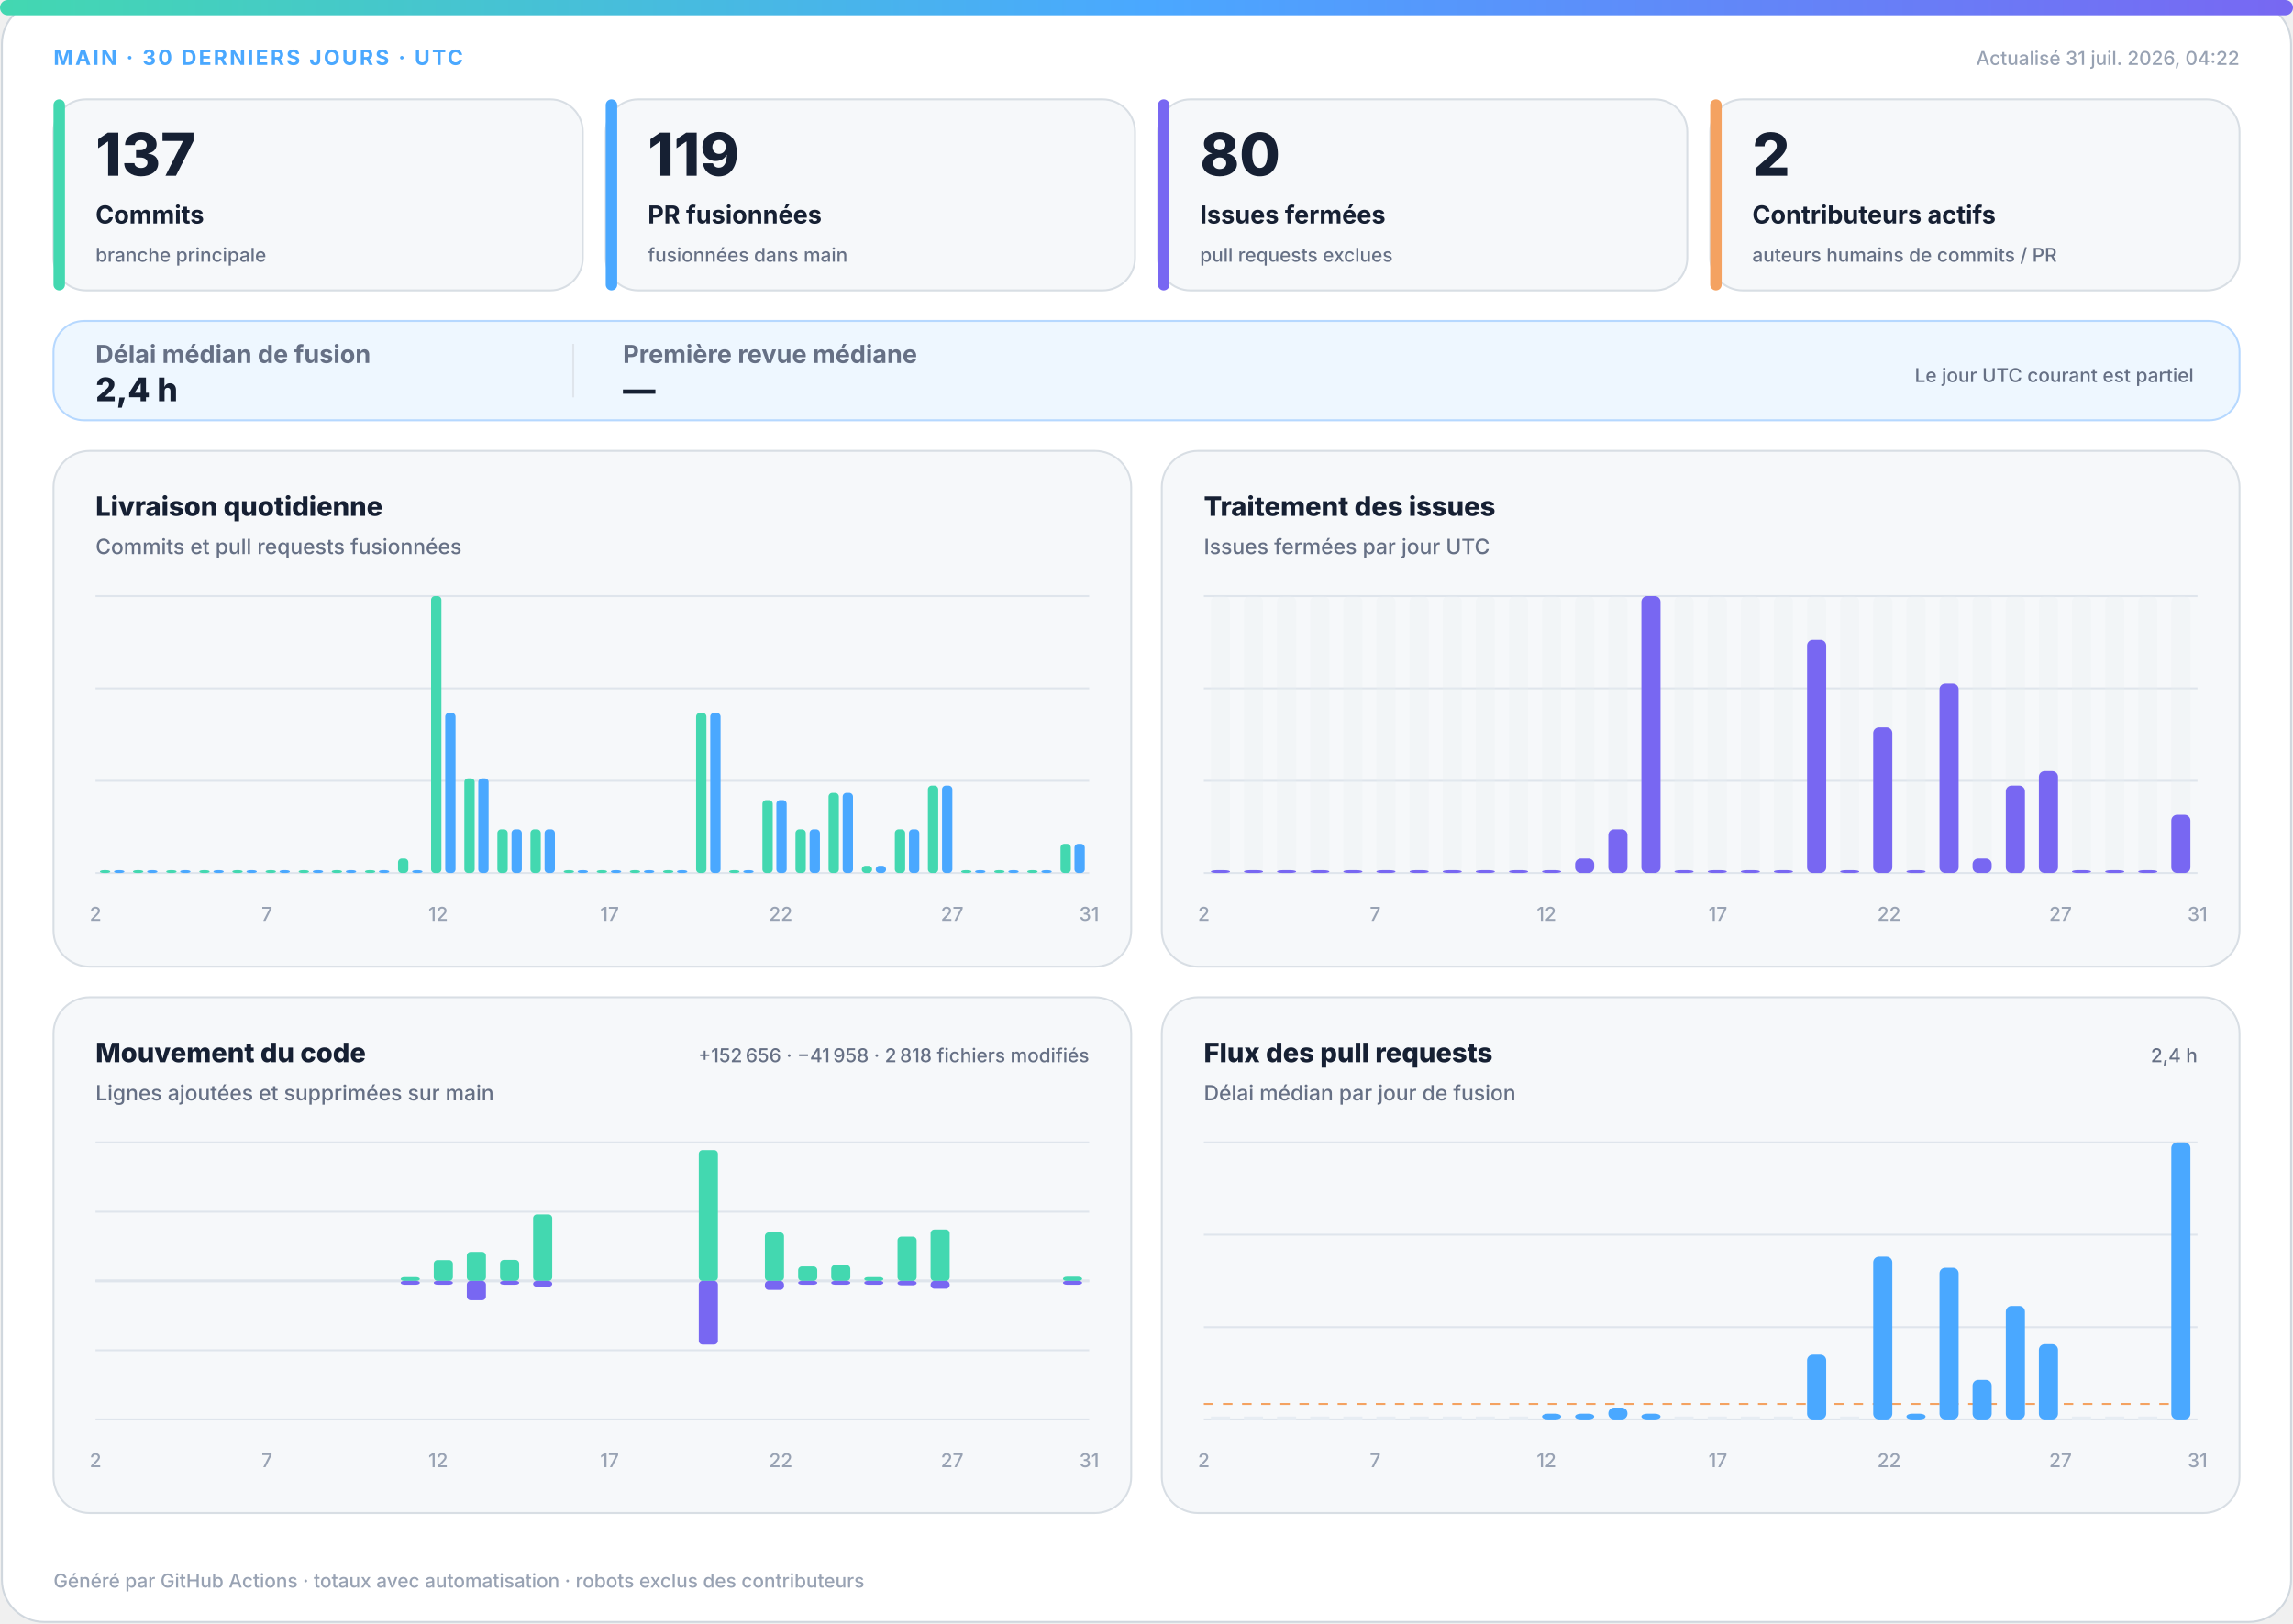
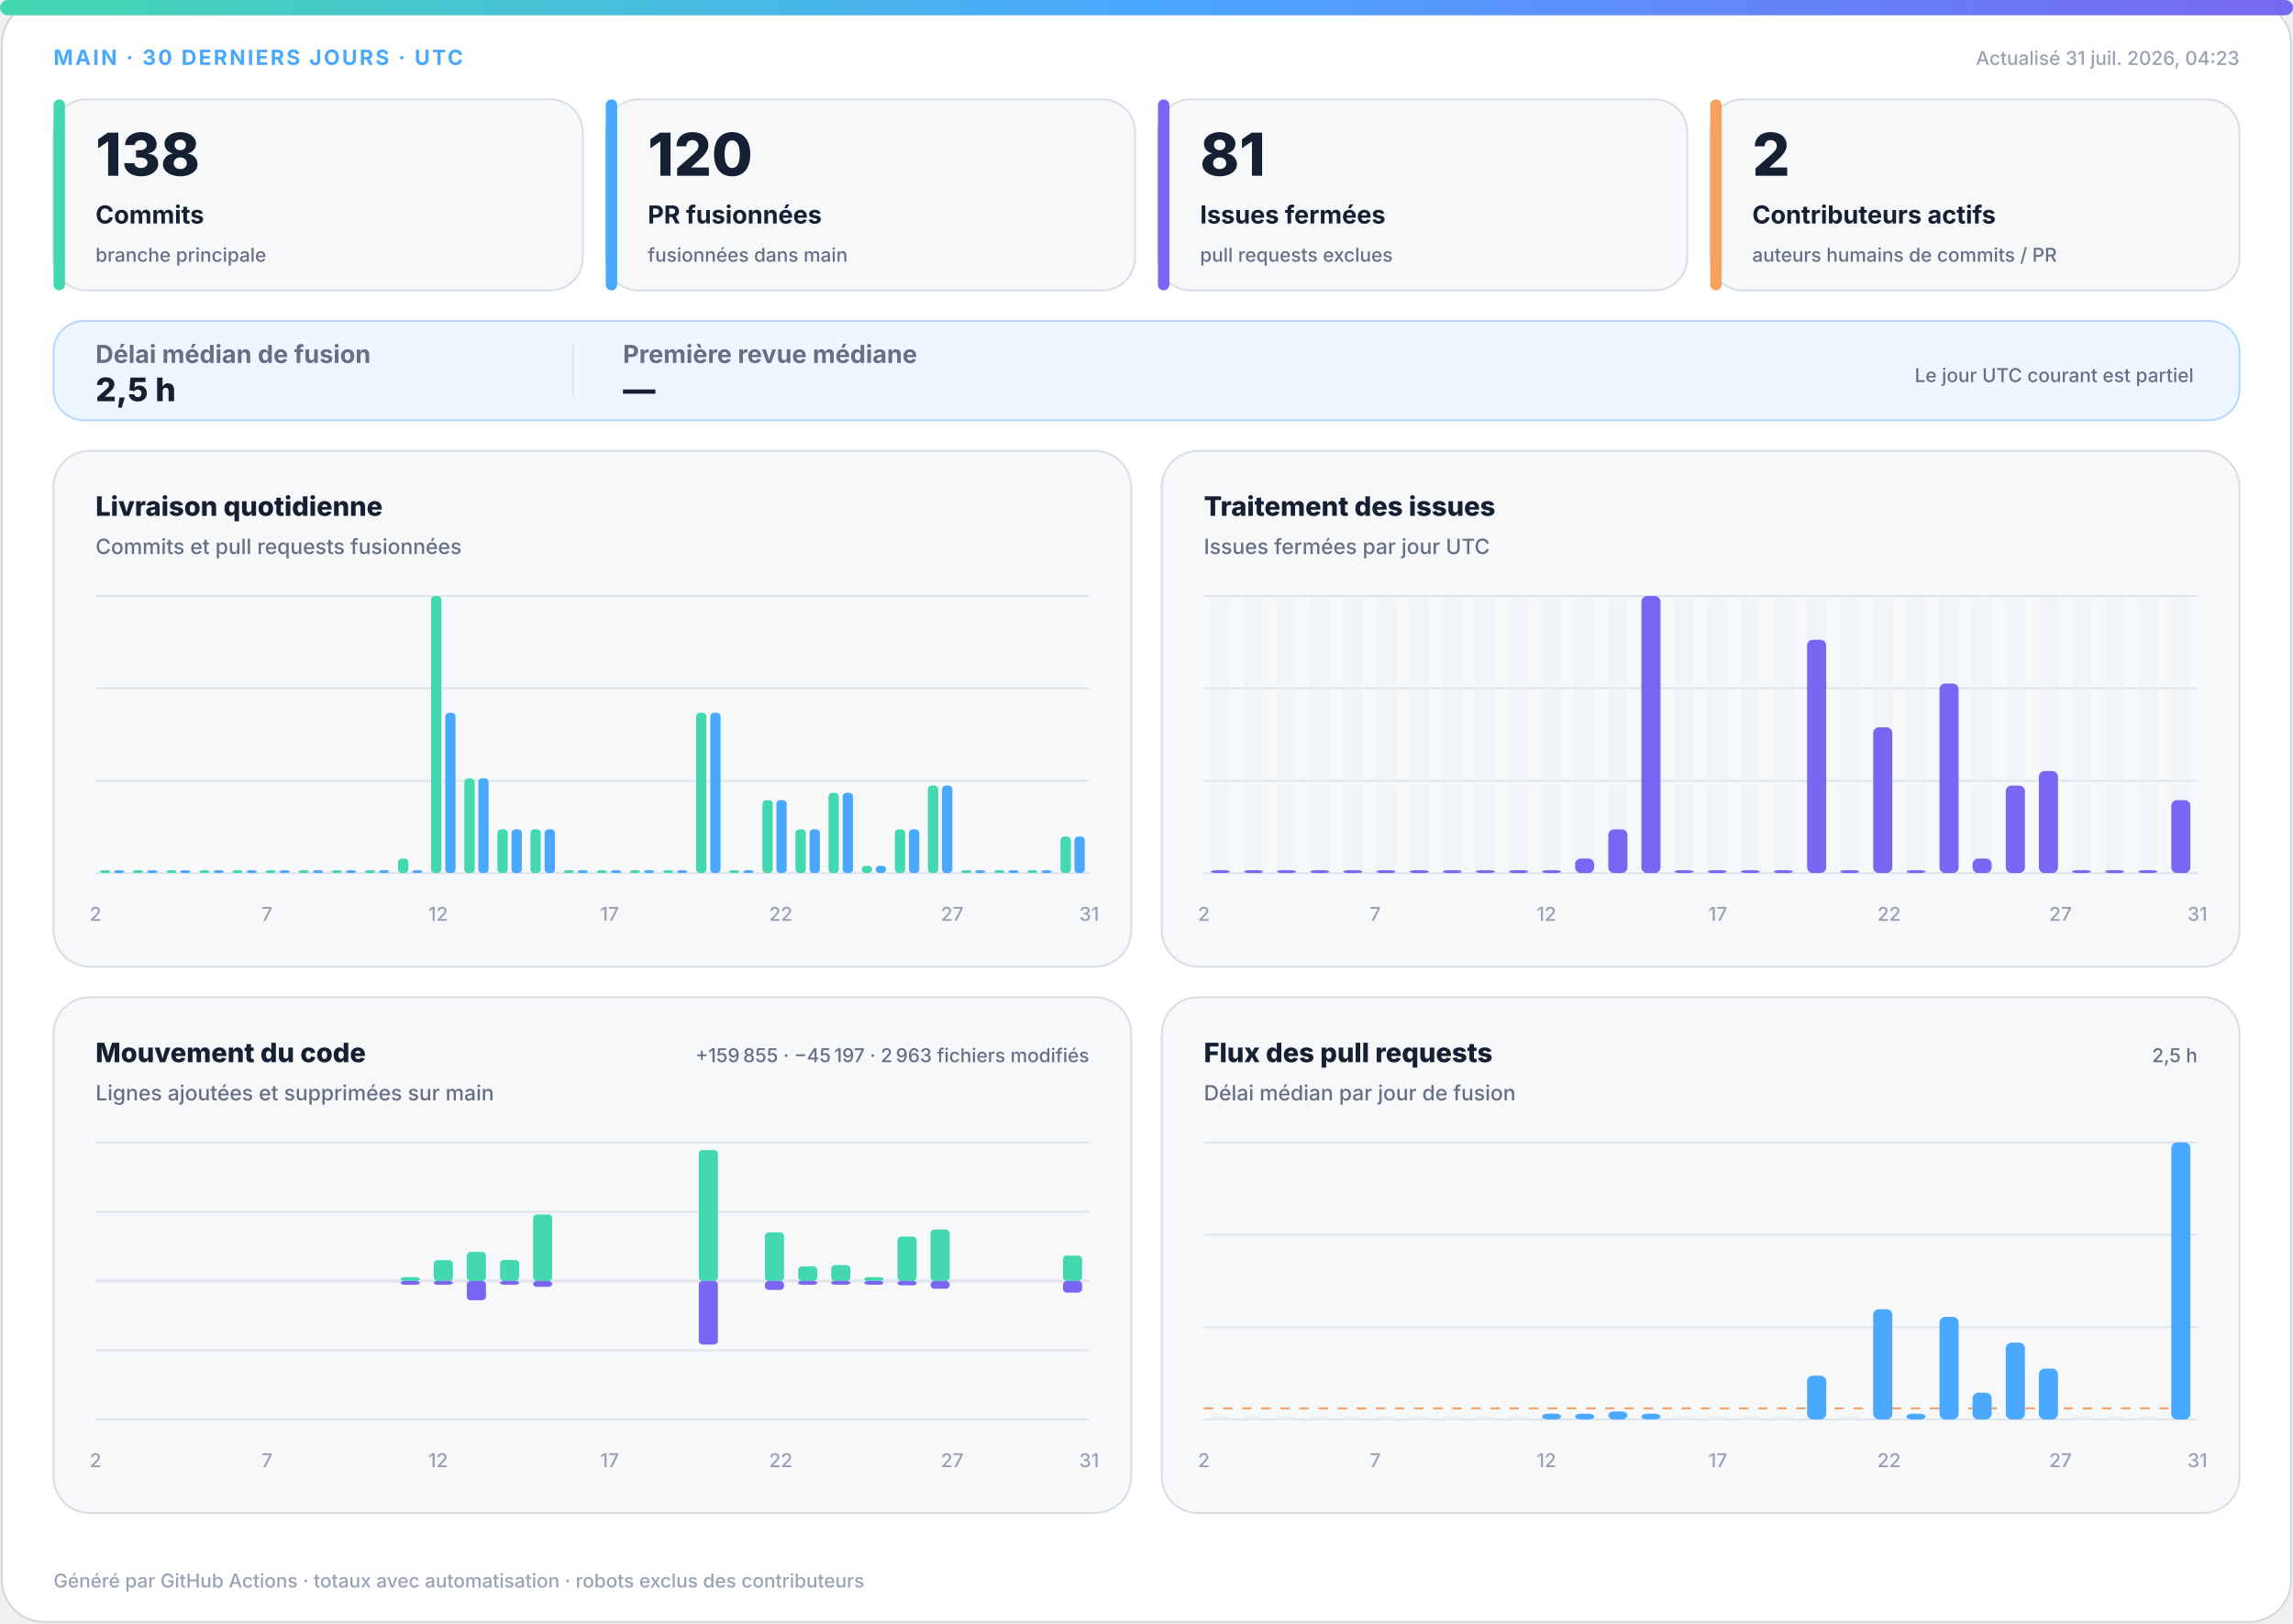
<svg xmlns="http://www.w3.org/2000/svg" width="1200" height="850" viewBox="0 0 1200 850" role="img" aria-labelledby="title desc">
  <defs>
    <linearGradient id="accent" x1="0" y1="0" x2="1" y2="0">
      <stop offset="0%" stop-color="#43d8b0" />
      <stop offset="50%" stop-color="#4aa8ff" />
      <stop offset="100%" stop-color="#7867f2" />
    </linearGradient>
    <linearGradient id="soft" x1="0" y1="0" x2="1" y2="1">
      <stop offset="0%" stop-color="#43d8b0" stop-opacity=".18" />
      <stop offset="100%" stop-color="#7867f2" stop-opacity=".12" />
    </linearGradient>
  </defs>
  <style>
.bg{fill:#fff;stroke:#d0d7de}.surface{fill:#f6f8fa;stroke:#d8dee4}.strong{fill:#eef7ff;stroke:#b6d8ff}.ink{fill:#162033}.muted{fill:#667085}.faint{fill:#98a2b3}.grid{stroke:#dfe5ec}.track{fill:#e7edf3}
.meta{font:750 11px -apple-system,BlinkMacSystemFont,"Segoe UI",sans-serif;letter-spacing:1.1px}.value{font:820 31px -apple-system,BlinkMacSystemFont,"Segoe UI",sans-serif}.label{font:720 13px -apple-system,BlinkMacSystemFont,"Segoe UI",sans-serif}.scope{font:520 10px -apple-system,BlinkMacSystemFont,"Segoe UI",sans-serif}.chart-title{font:760 14px -apple-system,BlinkMacSystemFont,"Segoe UI",sans-serif}.chart-subtitle{font:520 11px -apple-system,BlinkMacSystemFont,"Segoe UI",sans-serif}.small{font:540 10px -apple-system,BlinkMacSystemFont,"Segoe UI",sans-serif}.flow-value{font:780 17px -apple-system,BlinkMacSystemFont,"Segoe UI",sans-serif}
@media(prefers-color-scheme:dark){.bg{fill:#0d1117;stroke:#30363d}.surface{fill:#161b22;stroke:#30363d}.strong{fill:#10263a;stroke:#244d70}.ink{fill:#f0f6fc}.muted{fill:#a7b0bc}.faint{fill:#7d8590}.grid{stroke:#30363d}.track{fill:#27313d}}
</style>
  <rect class="bg" x="1" y="1" width="1198" height="848" rx="22" />
  <rect x="0" y="0" width="1200" height="8" rx="4" fill="url(#accent)" />
  <text class="meta" x="28" y="34" fill="#4aa8ff">MAIN · 30 DERNIERS JOURS · UTC</text>
-   <text class="small faint" x="1172" y="34" text-anchor="end">Actualisé 31 juil. 2026, 04:22</text>
+   <text class="small faint" x="1172" y="34" text-anchor="end">Actualisé 31 juil. 2026, 04:23</text>
  <g>
    <rect class="surface" x="28" y="52" width="277" height="100" rx="17" />
    <rect x="28" y="52" width="6" height="100" rx="3" fill="#43d8b0" />
-     <text class="value ink" x="50" y="92" style="font-size:31px">137</text>
+     <text class="value ink" x="50" y="92" style="font-size:31px">138</text>
    <text class="label ink" x="50" y="117" style="font-size:13px">Commits</text>
    <text class="scope muted" x="50" y="137" style="font-size:10px">branche principale</text>
  </g>
  <g>
    <rect class="surface" x="317" y="52" width="277" height="100" rx="17" />
    <rect x="317" y="52" width="6" height="100" rx="3" fill="#4aa8ff" />
-     <text class="value ink" x="339" y="92" style="font-size:31px">119</text>
+     <text class="value ink" x="339" y="92" style="font-size:31px">120</text>
    <text class="label ink" x="339" y="117" style="font-size:13px">PR fusionnées</text>
    <text class="scope muted" x="339" y="137" style="font-size:10px">fusionnées dans main</text>
  </g>
  <g>
    <rect class="surface" x="606" y="52" width="277" height="100" rx="17" />
    <rect x="606" y="52" width="6" height="100" rx="3" fill="#7867f2" />
-     <text class="value ink" x="628" y="92" style="font-size:31px">80</text>
+     <text class="value ink" x="628" y="92" style="font-size:31px">81</text>
    <text class="label ink" x="628" y="117" style="font-size:13px">Issues fermées</text>
    <text class="scope muted" x="628" y="137" style="font-size:10px">pull requests exclues</text>
  </g>
  <g>
    <rect class="surface" x="895" y="52" width="277" height="100" rx="17" />
    <rect x="895" y="52" width="6" height="100" rx="3" fill="#f4a261" />
    <text class="value ink" x="917" y="92" style="font-size:31px">2</text>
    <text class="label ink" x="917" y="117" style="font-size:13px">Contributeurs actifs</text>
    <text class="scope muted" x="917" y="137" style="font-size:10px">auteurs humains de commits / PR</text>
  </g>
  <g>
    <rect class="strong" x="28" y="168" width="1144" height="52" rx="16" fill="url(#soft)" />
    <text class="label muted" x="50" y="190">Délai médian de fusion</text>
-     <text class="flow-value ink" x="50" y="210">2,4 h</text>
+     <text class="flow-value ink" x="50" y="210">2,5 h</text>
    <line class="grid" x1="300" y1="180" x2="300" y2="208" />
    <text class="label muted" x="326" y="190">Première revue médiane</text>
    <text class="flow-value ink" x="326" y="210">—</text>
    <text class="scope muted" x="1148" y="200" text-anchor="end">Le jour UTC courant est partiel</text>
  </g>
  <g>
    <rect class="surface" x="28" y="236" width="564" height="270" rx="19" />
    <text class="chart-title ink" x="50" y="270">Livraison quotidienne</text>
    <text class="chart-subtitle muted" x="50" y="290">Commits et pull requests fusionnées</text>
    <line class="grid" x1="50" y1="312.0" x2="570" y2="312.0" />
    <line class="grid" x1="50" y1="360.3" x2="570" y2="360.3" />
    <line class="grid" x1="50" y1="408.7" x2="570" y2="408.7" />
    <line class="grid" x1="50" y1="457.0" x2="570" y2="457.0" />
    <rect x="52.3" y="455.5" width="5.4" height="1.5" rx="2" fill="#43d8b0" />
    <rect x="59.7" y="455.5" width="5.4" height="1.5" rx="2" fill="#4aa8ff" />
    <rect x="69.6" y="455.5" width="5.4" height="1.5" rx="2" fill="#43d8b0" />
    <rect x="77.0" y="455.5" width="5.4" height="1.5" rx="2" fill="#4aa8ff" />
    <rect x="87.0" y="455.5" width="5.4" height="1.5" rx="2" fill="#43d8b0" />
    <rect x="94.3" y="455.5" width="5.4" height="1.5" rx="2" fill="#4aa8ff" />
    <rect x="104.3" y="455.5" width="5.4" height="1.5" rx="2" fill="#43d8b0" />
    <rect x="111.7" y="455.5" width="5.4" height="1.5" rx="2" fill="#4aa8ff" />
    <rect x="121.6" y="455.5" width="5.4" height="1.5" rx="2" fill="#43d8b0" />
    <rect x="129.0" y="455.5" width="5.4" height="1.5" rx="2" fill="#4aa8ff" />
    <rect x="139.0" y="455.5" width="5.4" height="1.5" rx="2" fill="#43d8b0" />
    <rect x="146.3" y="455.5" width="5.4" height="1.5" rx="2" fill="#4aa8ff" />
    <rect x="156.3" y="455.5" width="5.4" height="1.5" rx="2" fill="#43d8b0" />
    <rect x="163.7" y="455.5" width="5.4" height="1.5" rx="2" fill="#4aa8ff" />
    <rect x="173.6" y="455.5" width="5.4" height="1.5" rx="2" fill="#43d8b0" />
    <rect x="181.0" y="455.5" width="5.4" height="1.5" rx="2" fill="#4aa8ff" />
    <rect x="191.0" y="455.5" width="5.4" height="1.5" rx="2" fill="#43d8b0" />
    <rect x="198.3" y="455.5" width="5.4" height="1.5" rx="2" fill="#4aa8ff" />
    <rect x="208.3" y="449.4" width="5.4" height="7.6" rx="2" fill="#43d8b0" />
    <rect x="215.7" y="455.5" width="5.4" height="1.5" rx="2" fill="#4aa8ff" />
    <rect x="225.6" y="312.0" width="5.4" height="145.0" rx="2" fill="#43d8b0" />
    <rect x="233.0" y="373.1" width="5.4" height="83.9" rx="2" fill="#4aa8ff" />
    <rect x="243.0" y="407.4" width="5.4" height="49.6" rx="2" fill="#43d8b0" />
    <rect x="250.3" y="407.4" width="5.4" height="49.6" rx="2" fill="#4aa8ff" />
    <rect x="260.3" y="434.1" width="5.4" height="22.9" rx="2" fill="#43d8b0" />
    <rect x="267.7" y="434.1" width="5.4" height="22.9" rx="2" fill="#4aa8ff" />
    <rect x="277.6" y="434.1" width="5.4" height="22.9" rx="2" fill="#43d8b0" />
    <rect x="285.0" y="434.1" width="5.4" height="22.9" rx="2" fill="#4aa8ff" />
    <rect x="295.0" y="455.5" width="5.4" height="1.5" rx="2" fill="#43d8b0" />
    <rect x="302.3" y="455.5" width="5.4" height="1.5" rx="2" fill="#4aa8ff" />
    <rect x="312.3" y="455.5" width="5.4" height="1.5" rx="2" fill="#43d8b0" />
    <rect x="319.7" y="455.5" width="5.4" height="1.5" rx="2" fill="#4aa8ff" />
    <rect x="329.6" y="455.5" width="5.4" height="1.5" rx="2" fill="#43d8b0" />
    <rect x="337.0" y="455.5" width="5.4" height="1.5" rx="2" fill="#4aa8ff" />
    <rect x="347.0" y="455.5" width="5.4" height="1.5" rx="2" fill="#43d8b0" />
    <rect x="354.3" y="455.5" width="5.4" height="1.5" rx="2" fill="#4aa8ff" />
    <rect x="364.3" y="373.1" width="5.4" height="83.9" rx="2" fill="#43d8b0" />
    <rect x="371.7" y="373.1" width="5.4" height="83.9" rx="2" fill="#4aa8ff" />
    <rect x="381.6" y="455.5" width="5.4" height="1.5" rx="2" fill="#43d8b0" />
    <rect x="389.0" y="455.5" width="5.4" height="1.5" rx="2" fill="#4aa8ff" />
    <rect x="399.0" y="418.8" width="5.4" height="38.2" rx="2" fill="#43d8b0" />
    <rect x="406.3" y="418.8" width="5.4" height="38.2" rx="2" fill="#4aa8ff" />
    <rect x="416.3" y="434.1" width="5.4" height="22.9" rx="2" fill="#43d8b0" />
    <rect x="423.7" y="434.1" width="5.4" height="22.9" rx="2" fill="#4aa8ff" />
    <rect x="433.6" y="415.0" width="5.4" height="42.0" rx="2" fill="#43d8b0" />
    <rect x="441.0" y="415.0" width="5.4" height="42.0" rx="2" fill="#4aa8ff" />
    <rect x="451.0" y="453.2" width="5.4" height="3.8" rx="2" fill="#43d8b0" />
    <rect x="458.3" y="453.2" width="5.4" height="3.8" rx="2" fill="#4aa8ff" />
    <rect x="468.3" y="434.1" width="5.4" height="22.9" rx="2" fill="#43d8b0" />
    <rect x="475.7" y="434.1" width="5.4" height="22.9" rx="2" fill="#4aa8ff" />
    <rect x="485.6" y="411.2" width="5.4" height="45.8" rx="2" fill="#43d8b0" />
    <rect x="493.0" y="411.2" width="5.4" height="45.8" rx="2" fill="#4aa8ff" />
    <rect x="503.0" y="455.5" width="5.4" height="1.5" rx="2" fill="#43d8b0" />
    <rect x="510.3" y="455.5" width="5.4" height="1.5" rx="2" fill="#4aa8ff" />
    <rect x="520.3" y="455.5" width="5.4" height="1.5" rx="2" fill="#43d8b0" />
    <rect x="527.7" y="455.5" width="5.4" height="1.5" rx="2" fill="#4aa8ff" />
    <rect x="537.6" y="455.5" width="5.4" height="1.5" rx="2" fill="#43d8b0" />
    <rect x="545.0" y="455.5" width="5.4" height="1.5" rx="2" fill="#4aa8ff" />
-     <rect x="555.0" y="441.7" width="5.4" height="15.3" rx="2" fill="#43d8b0" />
-     <rect x="562.3" y="441.7" width="5.4" height="15.3" rx="2" fill="#4aa8ff" />
+     <rect x="555.0" y="437.9" width="5.4" height="19.1" rx="2" fill="#43d8b0" />
+     <rect x="562.3" y="437.9" width="5.4" height="19.1" rx="2" fill="#4aa8ff" />
    <text class="small faint" x="50.0" y="482" text-anchor="middle">2</text>
    <text class="small faint" x="139.7" y="482" text-anchor="middle">7</text>
    <text class="small faint" x="229.3" y="482" text-anchor="middle">12</text>
    <text class="small faint" x="319.0" y="482" text-anchor="middle">17</text>
    <text class="small faint" x="408.6" y="482" text-anchor="middle">22</text>
    <text class="small faint" x="498.3" y="482" text-anchor="middle">27</text>
    <text class="small faint" x="570.0" y="482" text-anchor="middle">31</text>
  </g>
  <g>
    <rect class="surface" x="608" y="236" width="564" height="270" rx="19" />
    <text class="chart-title ink" x="630" y="270">Traitement des issues</text>
    <text class="chart-subtitle muted" x="630" y="290">Issues fermées par jour UTC</text>
    <line class="grid" x1="630" y1="312.0" x2="1150" y2="312.0" />
    <line class="grid" x1="630" y1="360.3" x2="1150" y2="360.3" />
    <line class="grid" x1="630" y1="408.7" x2="1150" y2="408.7" />
    <line class="grid" x1="630" y1="457.0" x2="1150" y2="457.0" />
    <g>
      <rect class="track" x="633.7" y="312" width="10.0" height="145" rx="3" opacity=".3" />
      <rect x="633.7" y="455.5" width="10.0" height="1.5" rx="3" fill="#7867f2" />
    </g>
    <g>
      <rect class="track" x="651.0" y="312" width="10.0" height="145" rx="3" opacity=".3" />
      <rect x="651.0" y="455.5" width="10.0" height="1.5" rx="3" fill="#7867f2" />
    </g>
    <g>
      <rect class="track" x="668.3" y="312" width="10.0" height="145" rx="3" opacity=".3" />
      <rect x="668.3" y="455.5" width="10.0" height="1.5" rx="3" fill="#7867f2" />
    </g>
    <g>
      <rect class="track" x="685.7" y="312" width="10.0" height="145" rx="3" opacity=".3" />
      <rect x="685.7" y="455.5" width="10.0" height="1.5" rx="3" fill="#7867f2" />
    </g>
    <g>
      <rect class="track" x="703.0" y="312" width="10.0" height="145" rx="3" opacity=".3" />
      <rect x="703.0" y="455.5" width="10.0" height="1.5" rx="3" fill="#7867f2" />
    </g>
    <g>
      <rect class="track" x="720.3" y="312" width="10.0" height="145" rx="3" opacity=".3" />
      <rect x="720.3" y="455.5" width="10.0" height="1.5" rx="3" fill="#7867f2" />
    </g>
    <g>
      <rect class="track" x="737.7" y="312" width="10.0" height="145" rx="3" opacity=".3" />
      <rect x="737.7" y="455.5" width="10.0" height="1.5" rx="3" fill="#7867f2" />
    </g>
    <g>
      <rect class="track" x="755.0" y="312" width="10.0" height="145" rx="3" opacity=".3" />
      <rect x="755.0" y="455.5" width="10.0" height="1.5" rx="3" fill="#7867f2" />
    </g>
    <g>
      <rect class="track" x="772.3" y="312" width="10.0" height="145" rx="3" opacity=".3" />
      <rect x="772.3" y="455.5" width="10.0" height="1.5" rx="3" fill="#7867f2" />
    </g>
    <g>
      <rect class="track" x="789.7" y="312" width="10.0" height="145" rx="3" opacity=".3" />
      <rect x="789.7" y="455.5" width="10.0" height="1.5" rx="3" fill="#7867f2" />
    </g>
    <g>
      <rect class="track" x="807.0" y="312" width="10.0" height="145" rx="3" opacity=".3" />
      <rect x="807.0" y="455.5" width="10.0" height="1.5" rx="3" fill="#7867f2" />
    </g>
    <g>
      <rect class="track" x="824.3" y="312" width="10.0" height="145" rx="3" opacity=".3" />
      <rect x="824.3" y="449.4" width="10.0" height="7.6" rx="3" fill="#7867f2" />
    </g>
    <g>
      <rect class="track" x="841.7" y="312" width="10.0" height="145" rx="3" opacity=".3" />
      <rect x="841.7" y="434.1" width="10.0" height="22.9" rx="3" fill="#7867f2" />
    </g>
    <g>
      <rect class="track" x="859.0" y="312" width="10.0" height="145" rx="3" opacity=".3" />
      <rect x="859.0" y="312.0" width="10.0" height="145.0" rx="3" fill="#7867f2" />
    </g>
    <g>
      <rect class="track" x="876.3" y="312" width="10.0" height="145" rx="3" opacity=".3" />
      <rect x="876.3" y="455.5" width="10.0" height="1.5" rx="3" fill="#7867f2" />
    </g>
    <g>
      <rect class="track" x="893.7" y="312" width="10.0" height="145" rx="3" opacity=".3" />
      <rect x="893.7" y="455.5" width="10.0" height="1.5" rx="3" fill="#7867f2" />
    </g>
    <g>
      <rect class="track" x="911.0" y="312" width="10.0" height="145" rx="3" opacity=".3" />
      <rect x="911.0" y="455.5" width="10.0" height="1.5" rx="3" fill="#7867f2" />
    </g>
    <g>
      <rect class="track" x="928.3" y="312" width="10.0" height="145" rx="3" opacity=".3" />
      <rect x="928.3" y="455.5" width="10.0" height="1.5" rx="3" fill="#7867f2" />
    </g>
    <g>
      <rect class="track" x="945.7" y="312" width="10.0" height="145" rx="3" opacity=".3" />
      <rect x="945.7" y="334.9" width="10.0" height="122.1" rx="3" fill="#7867f2" />
    </g>
    <g>
      <rect class="track" x="963.0" y="312" width="10.0" height="145" rx="3" opacity=".3" />
      <rect x="963.0" y="455.5" width="10.0" height="1.5" rx="3" fill="#7867f2" />
    </g>
    <g>
      <rect class="track" x="980.3" y="312" width="10.0" height="145" rx="3" opacity=".3" />
      <rect x="980.3" y="380.7" width="10.0" height="76.3" rx="3" fill="#7867f2" />
    </g>
    <g>
      <rect class="track" x="997.7" y="312" width="10.0" height="145" rx="3" opacity=".3" />
      <rect x="997.7" y="455.5" width="10.0" height="1.5" rx="3" fill="#7867f2" />
    </g>
    <g>
      <rect class="track" x="1015.0" y="312" width="10.0" height="145" rx="3" opacity=".3" />
      <rect x="1015.0" y="357.8" width="10.0" height="99.2" rx="3" fill="#7867f2" />
    </g>
    <g>
      <rect class="track" x="1032.3" y="312" width="10.0" height="145" rx="3" opacity=".3" />
      <rect x="1032.3" y="449.4" width="10.0" height="7.6" rx="3" fill="#7867f2" />
    </g>
    <g>
      <rect class="track" x="1049.7" y="312" width="10.0" height="145" rx="3" opacity=".3" />
      <rect x="1049.7" y="411.2" width="10.0" height="45.8" rx="3" fill="#7867f2" />
    </g>
    <g>
      <rect class="track" x="1067.0" y="312" width="10.0" height="145" rx="3" opacity=".3" />
      <rect x="1067.0" y="403.6" width="10.0" height="53.4" rx="3" fill="#7867f2" />
    </g>
    <g>
      <rect class="track" x="1084.3" y="312" width="10.0" height="145" rx="3" opacity=".3" />
      <rect x="1084.3" y="455.5" width="10.0" height="1.5" rx="3" fill="#7867f2" />
    </g>
    <g>
      <rect class="track" x="1101.7" y="312" width="10.0" height="145" rx="3" opacity=".3" />
      <rect x="1101.7" y="455.5" width="10.0" height="1.5" rx="3" fill="#7867f2" />
    </g>
    <g>
      <rect class="track" x="1119.0" y="312" width="10.0" height="145" rx="3" opacity=".3" />
      <rect x="1119.0" y="455.5" width="10.0" height="1.5" rx="3" fill="#7867f2" />
    </g>
    <g>
      <rect class="track" x="1136.3" y="312" width="10.0" height="145" rx="3" opacity=".3" />
-       <rect x="1136.3" y="426.5" width="10.0" height="30.5" rx="3" fill="#7867f2" />
+       <rect x="1136.3" y="418.8" width="10.0" height="38.2" rx="3" fill="#7867f2" />
    </g>
    <text class="small faint" x="630.0" y="482" text-anchor="middle">2</text>
    <text class="small faint" x="719.7" y="482" text-anchor="middle">7</text>
    <text class="small faint" x="809.3" y="482" text-anchor="middle">12</text>
    <text class="small faint" x="899.0" y="482" text-anchor="middle">17</text>
    <text class="small faint" x="988.6" y="482" text-anchor="middle">22</text>
    <text class="small faint" x="1078.3" y="482" text-anchor="middle">27</text>
    <text class="small faint" x="1150.0" y="482" text-anchor="middle">31</text>
  </g>
  <g>
    <rect class="surface" x="28" y="522" width="564" height="270" rx="19" />
    <text class="chart-title ink" x="50" y="556">Mouvement du code</text>
    <text class="chart-subtitle muted" x="50" y="576">Lignes ajoutées et supprimées sur main</text>
-     <text class="small muted" x="570" y="556" text-anchor="end">+152 656 · −41 958 · 2 818 fichiers modifiés</text>
+     <text class="small muted" x="570" y="556" text-anchor="end">+159 855 · −45 197 · 2 963 fichiers modifiés</text>
    <line class="grid" x1="50" y1="598.0" x2="570" y2="598.0" />
    <line class="grid" x1="50" y1="634.3" x2="570" y2="634.3" />
    <line class="grid" x1="50" y1="670.5" x2="570" y2="670.5" />
    <line class="grid" x1="50" y1="706.8" x2="570" y2="706.8" />
    <line class="grid" x1="50" y1="743.0" x2="570" y2="743.0" />
    <line class="grid" x1="50" y1="670.5" x2="570" y2="670.5" stroke-width="1.5" />
    <rect x="53.7" y="670.5" width="10.0" height="0.0" rx="2" fill="#43d8b0" />
    <rect x="53.7" y="670.5" width="10.0" height="0.0" rx="2" fill="#7867f2" />
    <rect x="71.0" y="670.5" width="10.0" height="0.0" rx="2" fill="#43d8b0" />
    <rect x="71.0" y="670.5" width="10.0" height="0.0" rx="2" fill="#7867f2" />
    <rect x="88.3" y="670.5" width="10.0" height="0.0" rx="2" fill="#43d8b0" />
    <rect x="88.3" y="670.5" width="10.0" height="0.0" rx="2" fill="#7867f2" />
    <rect x="105.7" y="670.5" width="10.0" height="0.0" rx="2" fill="#43d8b0" />
    <rect x="105.7" y="670.5" width="10.0" height="0.0" rx="2" fill="#7867f2" />
    <rect x="123.0" y="670.5" width="10.0" height="0.0" rx="2" fill="#43d8b0" />
    <rect x="123.0" y="670.5" width="10.0" height="0.0" rx="2" fill="#7867f2" />
    <rect x="140.3" y="670.5" width="10.0" height="0.0" rx="2" fill="#43d8b0" />
    <rect x="140.3" y="670.5" width="10.0" height="0.0" rx="2" fill="#7867f2" />
    <rect x="157.7" y="670.5" width="10.0" height="0.0" rx="2" fill="#43d8b0" />
    <rect x="157.7" y="670.5" width="10.0" height="0.0" rx="2" fill="#7867f2" />
    <rect x="175.0" y="670.5" width="10.0" height="0.0" rx="2" fill="#43d8b0" />
    <rect x="175.0" y="670.5" width="10.0" height="0.0" rx="2" fill="#7867f2" />
    <rect x="192.3" y="670.5" width="10.0" height="0.0" rx="2" fill="#43d8b0" />
    <rect x="192.3" y="670.5" width="10.0" height="0.0" rx="2" fill="#7867f2" />
    <rect x="209.7" y="668.5" width="10.0" height="2.0" rx="2" fill="#43d8b0" />
    <rect x="209.7" y="670.5" width="10.0" height="2.0" rx="2" fill="#7867f2" />
    <rect x="227.0" y="659.6" width="10.0" height="10.9" rx="2" fill="#43d8b0" />
    <rect x="227.0" y="670.5" width="10.0" height="2.0" rx="2" fill="#7867f2" />
    <rect x="244.3" y="655.3" width="10.0" height="15.2" rx="2" fill="#43d8b0" />
    <rect x="244.3" y="670.5" width="10.0" height="10.1" rx="2" fill="#7867f2" />
    <rect x="261.7" y="659.5" width="10.0" height="11.0" rx="2" fill="#43d8b0" />
    <rect x="261.7" y="670.5" width="10.0" height="2.0" rx="2" fill="#7867f2" />
    <rect x="279.0" y="635.7" width="10.0" height="34.8" rx="2" fill="#43d8b0" />
    <rect x="279.0" y="670.5" width="10.0" height="3.1" rx="2" fill="#7867f2" />
    <rect x="296.3" y="670.5" width="10.0" height="0.0" rx="2" fill="#43d8b0" />
    <rect x="296.3" y="670.5" width="10.0" height="0.0" rx="2" fill="#7867f2" />
    <rect x="313.7" y="670.5" width="10.0" height="0.0" rx="2" fill="#43d8b0" />
    <rect x="313.7" y="670.5" width="10.0" height="0.0" rx="2" fill="#7867f2" />
    <rect x="331.0" y="670.5" width="10.0" height="0.0" rx="2" fill="#43d8b0" />
    <rect x="331.0" y="670.5" width="10.0" height="0.0" rx="2" fill="#7867f2" />
    <rect x="348.3" y="670.5" width="10.0" height="0.0" rx="2" fill="#43d8b0" />
    <rect x="348.3" y="670.5" width="10.0" height="0.0" rx="2" fill="#7867f2" />
    <rect x="365.7" y="602.0" width="10.0" height="68.5" rx="2" fill="#43d8b0" />
    <rect x="365.7" y="670.5" width="10.0" height="33.3" rx="2" fill="#7867f2" />
    <rect x="383.0" y="670.5" width="10.0" height="0.0" rx="2" fill="#43d8b0" />
    <rect x="383.0" y="670.5" width="10.0" height="0.0" rx="2" fill="#7867f2" />
    <rect x="400.3" y="645.1" width="10.0" height="25.4" rx="2" fill="#43d8b0" />
    <rect x="400.3" y="670.5" width="10.0" height="4.7" rx="2" fill="#7867f2" />
    <rect x="417.7" y="662.9" width="10.0" height="7.6" rx="2" fill="#43d8b0" />
    <rect x="417.7" y="670.5" width="10.0" height="2.0" rx="2" fill="#7867f2" />
    <rect x="435.0" y="662.2" width="10.0" height="8.3" rx="2" fill="#43d8b0" />
    <rect x="435.0" y="670.5" width="10.0" height="2.0" rx="2" fill="#7867f2" />
    <rect x="452.3" y="668.5" width="10.0" height="2.0" rx="2" fill="#43d8b0" />
    <rect x="452.3" y="670.5" width="10.0" height="2.0" rx="2" fill="#7867f2" />
    <rect x="469.7" y="647.3" width="10.0" height="23.2" rx="2" fill="#43d8b0" />
    <rect x="469.7" y="670.5" width="10.0" height="2.3" rx="2" fill="#7867f2" />
    <rect x="487.0" y="643.6" width="10.0" height="26.9" rx="2" fill="#43d8b0" />
    <rect x="487.0" y="670.5" width="10.0" height="4.1" rx="2" fill="#7867f2" />
    <rect x="504.3" y="670.5" width="10.0" height="0.0" rx="2" fill="#43d8b0" />
    <rect x="504.3" y="670.5" width="10.0" height="0.0" rx="2" fill="#7867f2" />
    <rect x="521.7" y="670.5" width="10.0" height="0.0" rx="2" fill="#43d8b0" />
    <rect x="521.7" y="670.5" width="10.0" height="0.0" rx="2" fill="#7867f2" />
    <rect x="539.0" y="670.5" width="10.0" height="0.0" rx="2" fill="#43d8b0" />
    <rect x="539.0" y="670.5" width="10.0" height="0.0" rx="2" fill="#7867f2" />
-     <rect x="556.3" y="668.3" width="10.0" height="2.2" rx="2" fill="#43d8b0" />
-     <rect x="556.3" y="670.5" width="10.0" height="2.0" rx="2" fill="#7867f2" />
+     <rect x="556.3" y="657.2" width="10.0" height="13.3" rx="2" fill="#43d8b0" />
+     <rect x="556.3" y="670.5" width="10.0" height="6.1" rx="2" fill="#7867f2" />
    <text class="small faint" x="50.0" y="768" text-anchor="middle">2</text>
    <text class="small faint" x="139.7" y="768" text-anchor="middle">7</text>
    <text class="small faint" x="229.3" y="768" text-anchor="middle">12</text>
    <text class="small faint" x="319.0" y="768" text-anchor="middle">17</text>
    <text class="small faint" x="408.6" y="768" text-anchor="middle">22</text>
    <text class="small faint" x="498.3" y="768" text-anchor="middle">27</text>
    <text class="small faint" x="570.0" y="768" text-anchor="middle">31</text>
  </g>
  <g>
    <rect class="surface" x="608" y="522" width="564" height="270" rx="19" />
    <text class="chart-title ink" x="630" y="556">Flux des pull requests</text>
    <text class="chart-subtitle muted" x="630" y="576">Délai médian par jour de fusion</text>
-     <text class="small muted" x="1150" y="556" text-anchor="end">2,4 h</text>
+     <text class="small muted" x="1150" y="556" text-anchor="end">2,5 h</text>
    <line class="grid" x1="630" y1="598.0" x2="1150" y2="598.0" />
    <line class="grid" x1="630" y1="646.3" x2="1150" y2="646.3" />
    <line class="grid" x1="630" y1="694.7" x2="1150" y2="694.7" />
    <line class="grid" x1="630" y1="743.0" x2="1150" y2="743.0" />
-     <line x1="630" y1="734.9" x2="1150" y2="734.9" stroke="#f4a261" stroke-dasharray="5 5" />
+     <line x1="630" y1="737.2" x2="1150" y2="737.2" stroke="#f4a261" stroke-dasharray="5 5" />
    <rect class="track" x="633.7" y="741.5" width="10.0" height="1.5" />
    <rect class="track" x="651.0" y="741.5" width="10.0" height="1.5" />
    <rect class="track" x="668.3" y="741.5" width="10.0" height="1.5" />
    <rect class="track" x="685.7" y="741.5" width="10.0" height="1.5" />
    <rect class="track" x="703.0" y="741.5" width="10.0" height="1.5" />
    <rect class="track" x="720.3" y="741.5" width="10.0" height="1.5" />
    <rect class="track" x="737.7" y="741.5" width="10.0" height="1.5" />
    <rect class="track" x="755.0" y="741.5" width="10.0" height="1.5" />
    <rect class="track" x="772.3" y="741.5" width="10.0" height="1.5" />
    <rect class="track" x="789.7" y="741.5" width="10.0" height="1.5" />
    <rect x="807.0" y="740.0" width="10.0" height="3.0" rx="3" fill="#4aa8ff" />
    <rect x="824.3" y="740.0" width="10.0" height="3.0" rx="3" fill="#4aa8ff" />
-     <rect x="841.7" y="736.8" width="10.0" height="6.2" rx="3" fill="#4aa8ff" />
+     <rect x="841.7" y="738.8" width="10.0" height="4.2" rx="3" fill="#4aa8ff" />
    <rect x="859.0" y="740.0" width="10.0" height="3.0" rx="3" fill="#4aa8ff" />
    <rect class="track" x="876.3" y="741.5" width="10.0" height="1.5" />
    <rect class="track" x="893.7" y="741.5" width="10.0" height="1.5" />
    <rect class="track" x="911.0" y="741.5" width="10.0" height="1.5" />
    <rect class="track" x="928.3" y="741.5" width="10.0" height="1.5" />
-     <rect x="945.7" y="709.1" width="10.0" height="33.9" rx="3" fill="#4aa8ff" />
+     <rect x="945.7" y="720.1" width="10.0" height="22.9" rx="3" fill="#4aa8ff" />
    <rect class="track" x="963.0" y="741.5" width="10.0" height="1.5" />
-     <rect x="980.3" y="657.8" width="10.0" height="85.2" rx="3" fill="#4aa8ff" />
+     <rect x="980.3" y="685.3" width="10.0" height="57.7" rx="3" fill="#4aa8ff" />
    <rect x="997.7" y="740.0" width="10.0" height="3.0" rx="3" fill="#4aa8ff" />
-     <rect x="1015.0" y="663.6" width="10.0" height="79.4" rx="3" fill="#4aa8ff" />
-     <rect x="1032.3" y="722.3" width="10.0" height="20.7" rx="3" fill="#4aa8ff" />
-     <rect x="1049.7" y="683.6" width="10.0" height="59.4" rx="3" fill="#4aa8ff" />
-     <rect x="1067.0" y="703.6" width="10.0" height="39.4" rx="3" fill="#4aa8ff" />
+     <rect x="1015.0" y="689.3" width="10.0" height="53.7" rx="3" fill="#4aa8ff" />
+     <rect x="1032.3" y="729.0" width="10.0" height="14.0" rx="3" fill="#4aa8ff" />
+     <rect x="1049.7" y="702.8" width="10.0" height="40.2" rx="3" fill="#4aa8ff" />
+     <rect x="1067.0" y="716.4" width="10.0" height="26.6" rx="3" fill="#4aa8ff" />
    <rect class="track" x="1084.3" y="741.5" width="10.0" height="1.5" />
    <rect class="track" x="1101.7" y="741.5" width="10.0" height="1.5" />
    <rect class="track" x="1119.0" y="741.5" width="10.0" height="1.5" />
    <rect x="1136.3" y="598.0" width="10.0" height="145.0" rx="3" fill="#4aa8ff" />
    <text class="small faint" x="630.0" y="768" text-anchor="middle">2</text>
    <text class="small faint" x="719.7" y="768" text-anchor="middle">7</text>
    <text class="small faint" x="809.3" y="768" text-anchor="middle">12</text>
    <text class="small faint" x="899.0" y="768" text-anchor="middle">17</text>
    <text class="small faint" x="988.6" y="768" text-anchor="middle">22</text>
    <text class="small faint" x="1078.3" y="768" text-anchor="middle">27</text>
    <text class="small faint" x="1150.0" y="768" text-anchor="middle">31</text>
  </g>
  <text class="small faint" x="28" y="831">Généré par GitHub Actions · totaux avec automatisation · robots exclus des contributeurs</text>
</svg>
